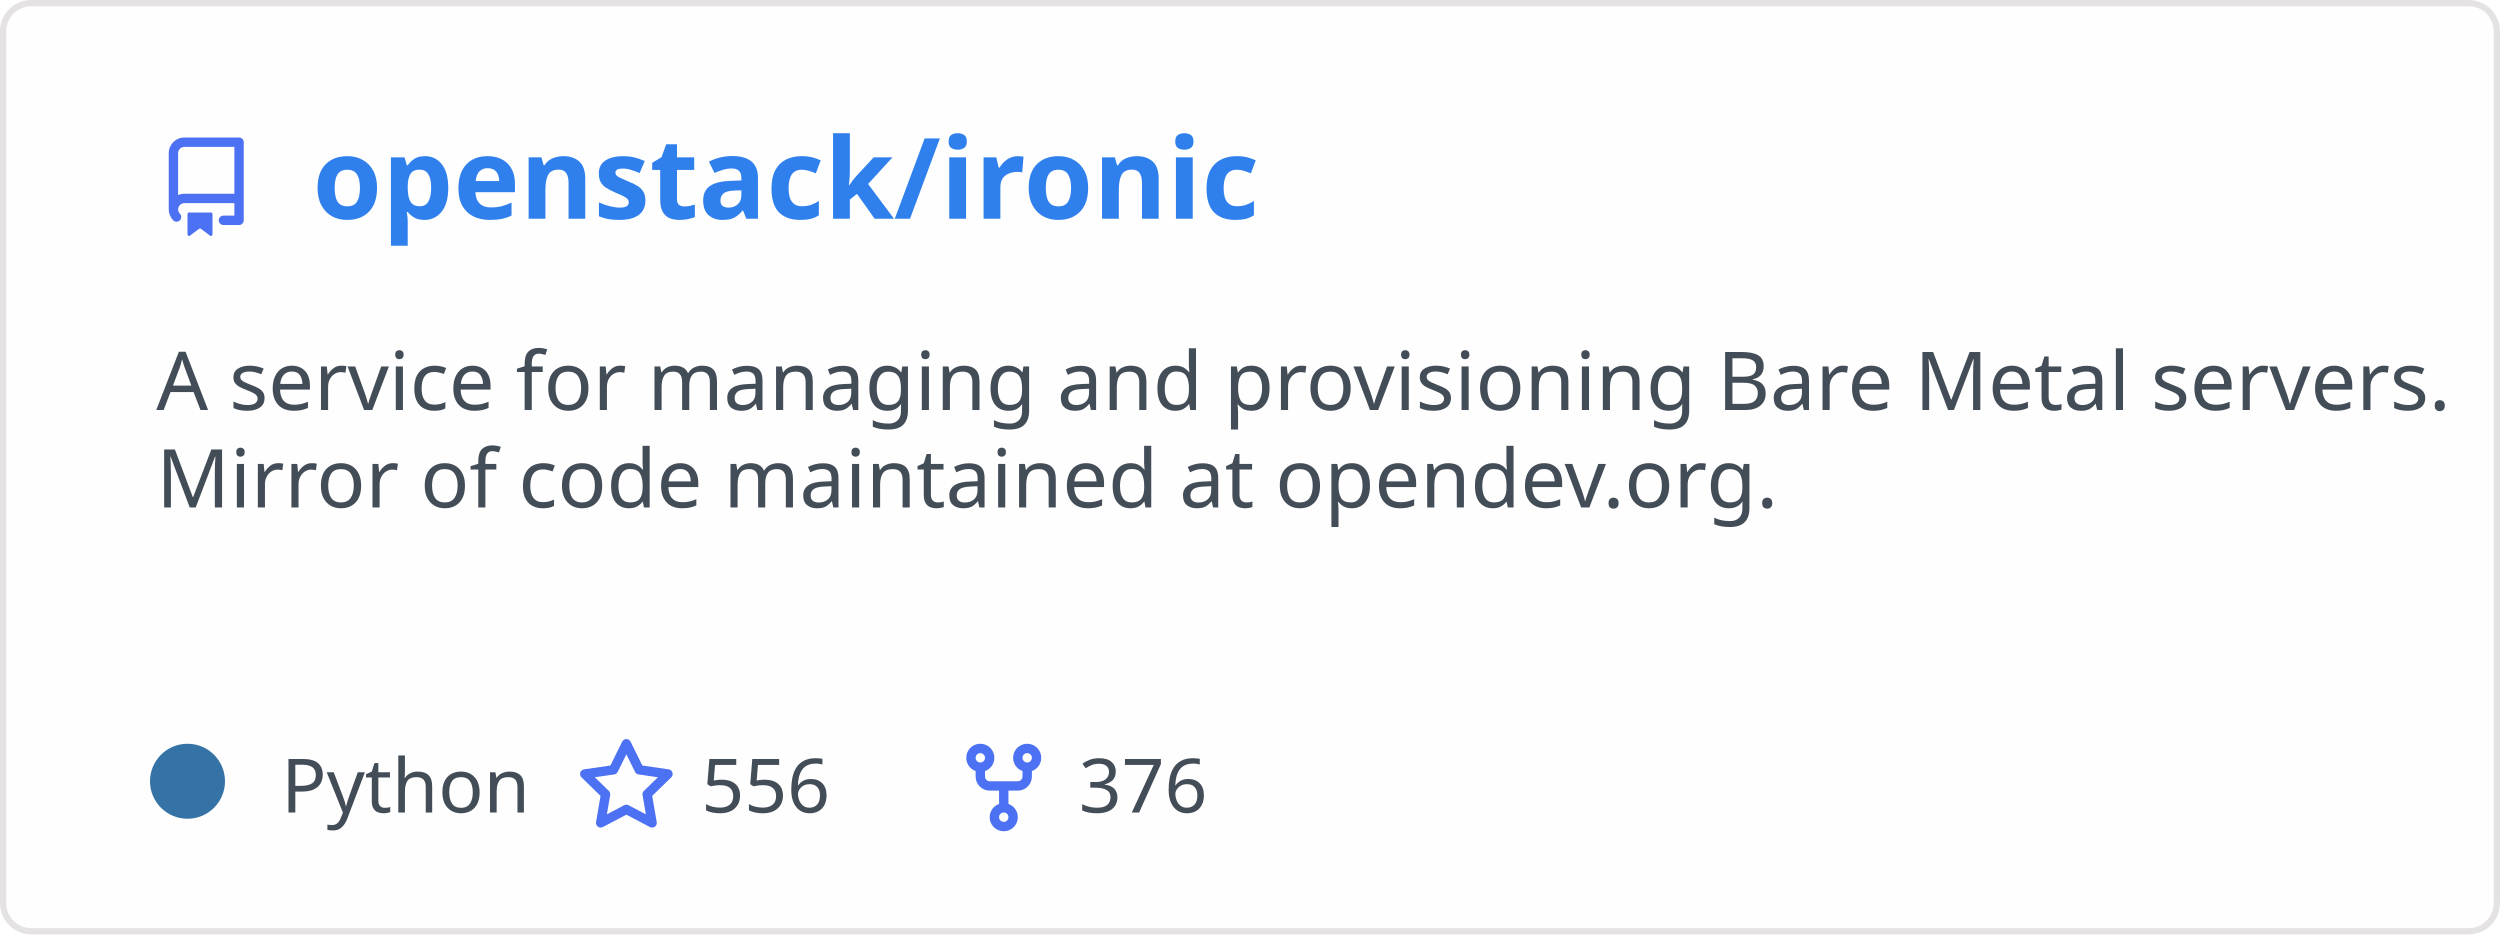
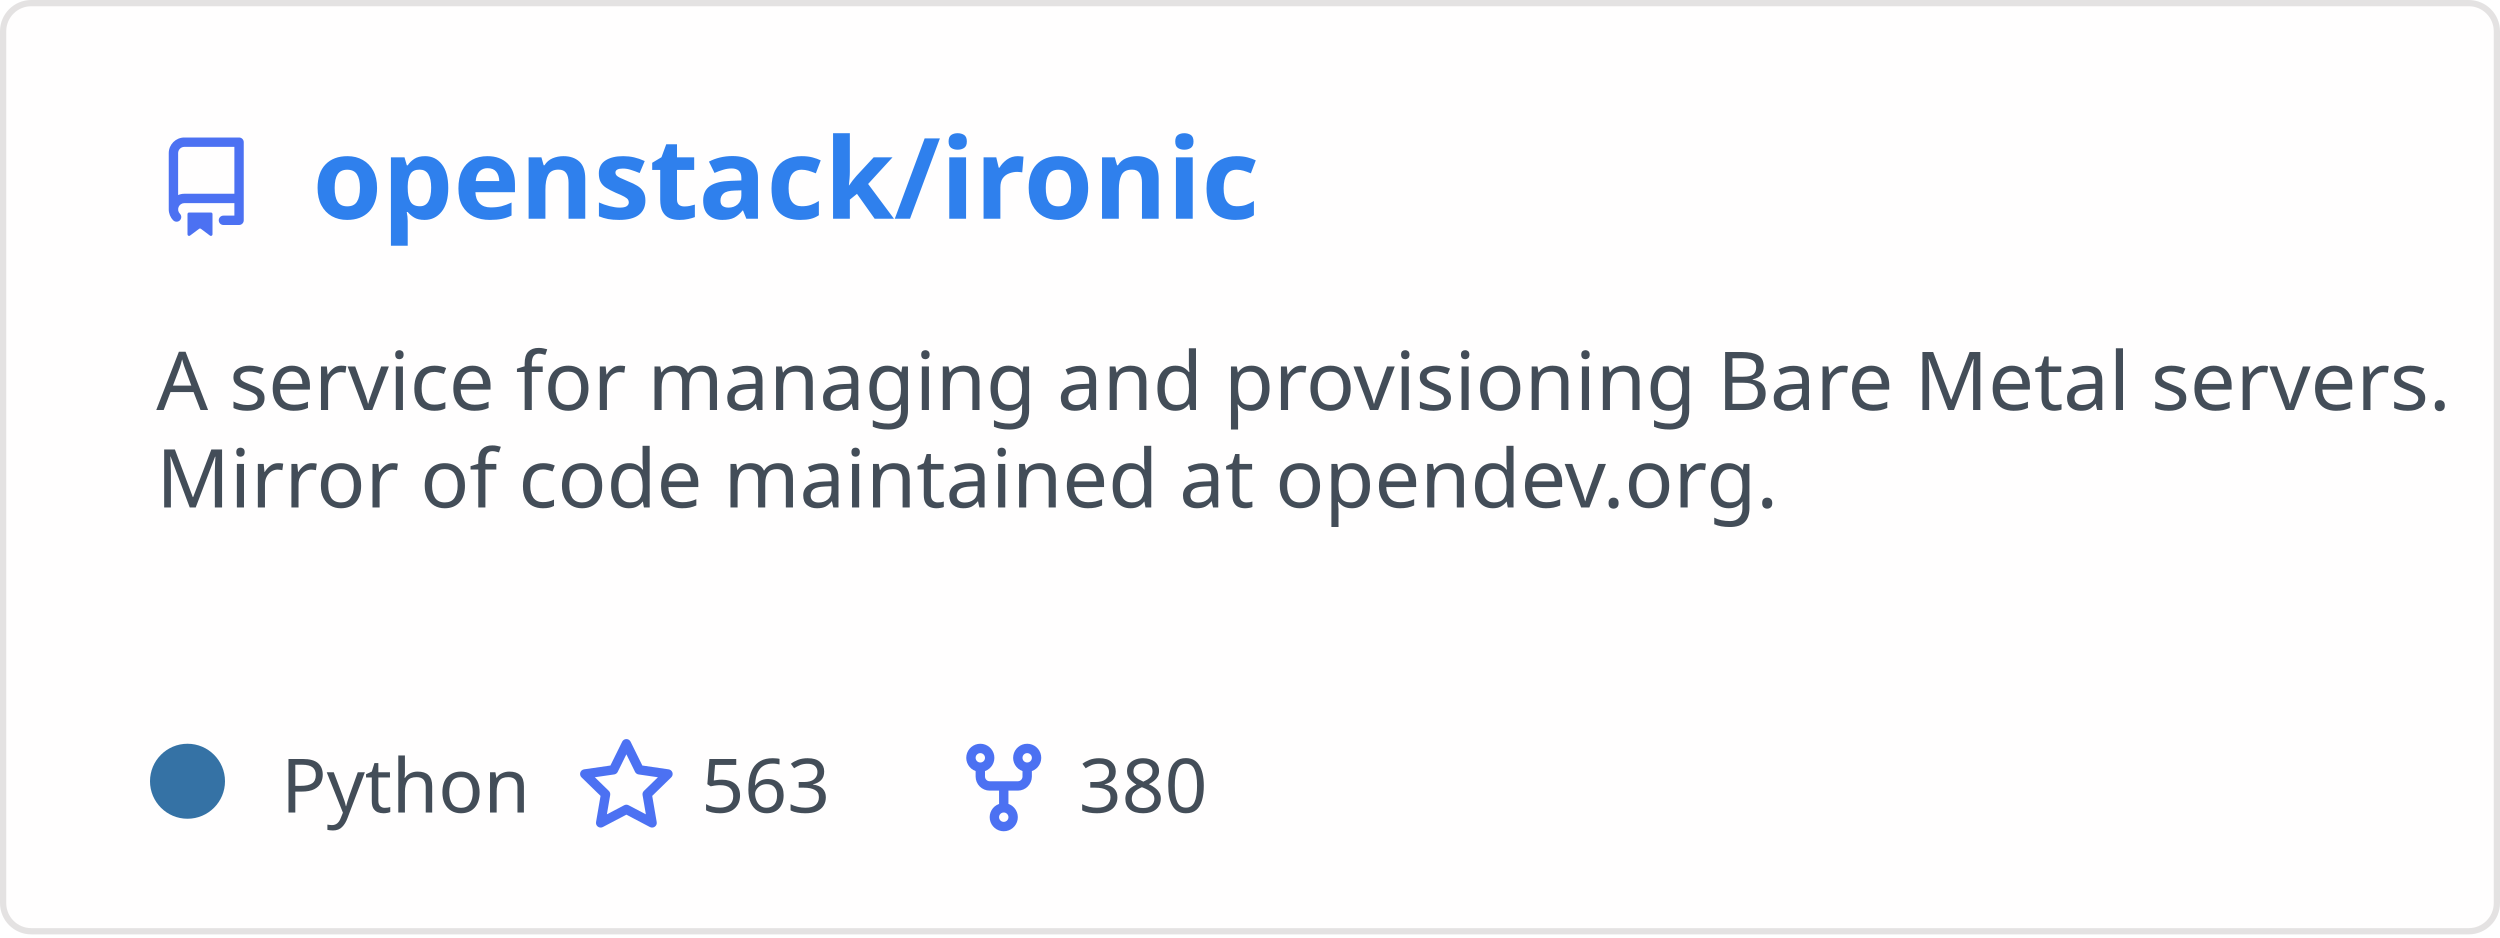
<svg xmlns="http://www.w3.org/2000/svg" width="400" height="150" viewBox="0 0 400 150" fill="none" role="img" aria-labelledby="descId">
  <style>
          .header {
            font: 600 18px 'Segoe UI', Ubuntu, Sans-Serif;
            fill: #2f80ed;
            animation: fadeInAnimation 0.8s ease-in-out forwards;
          }
          @supports(-moz-appearance: auto) {
            /* Selector detects Firefox */
            .header { font-size: 15.5px; }
          }
          
    .description {
      font: 400 13px 'Segoe UI', Ubuntu, Sans-Serif;fill: #434d58;
      
    }
    .gray { font: 400 12px 'Segoe UI', Ubuntu, Sans-Serif; fill: #434d58 }
    .badge { font: 600 11px 'Segoe UI', Ubuntu, Sans-Serif; }
    .badge rect { opacity: 0.2 }

    .stat { font: 400 12px 'Segoe UI', Ubuntu, Sans-Serif; fill: #434d58 }
    .stagger {
      opacity: 0;
      animation: fadeInAnimation 0.3s ease-in-out forwards;
    }
    .not_bold { font-weight: 400 }
    .bold { font-weight: 700 }
    .icon {
      fill: #4c71f2;
      display: block;
    }
  

          
      /* Animations */
      @keyframes scaleInAnimation {
        from {
          transform: translate(-5px, 5px) scale(0);
        }
        to {
          transform: translate(-5px, 5px) scale(1);
        }
      }
      @keyframes fadeInAnimation {
        from {
          opacity: 0;
        }
        to {
          opacity: 1;
        }
      }
    
          * { animation-duration: 0s !important; animation-delay: 0s !important; }
        </style>
  <rect data-testid="card-bg" x="0.5" y="0.5" rx="4.5" height="99%" stroke="#e4e2e2" width="399" fill="#fffefe" stroke-opacity="1" />
  <g data-testid="card-title" transform="translate(25, 35)">
    <g transform="translate(0, 0)">
      <svg class="icon" x="0" y="-13" viewBox="0 0 16 16" version="1.1" width="16" height="16">
        <path fill-rule="evenodd" d="M2 2.5A2.5 2.5 0 014.5 0h8.75a.75.75 0 01.75.75v12.5a.75.75 0 01-.75.75h-2.5a.75.75 0 110-1.5h1.75v-2h-8a1 1 0 00-.714 1.7.75.75 0 01-1.072 1.05A2.495 2.495 0 012 11.5v-9zm10.5-1V9h-8c-.356 0-.694.074-1 .208V2.5a1 1 0 011-1h8zM5 12.25v3.25a.25.25 0 00.4.2l1.45-1.087a.25.25 0 01.3 0L8.6 15.7a.25.25 0 00.4-.2v-3.25a.25.25 0 00-.25-.25h-3.5a.25.25 0 00-.25.25z" />
      </svg>
    </g>
    <g transform="translate(25, 0)">
      <text x="0" y="0" class="header" data-testid="header">openstack/ironic</text>
    </g>
  </g>
  <g data-testid="main-card-body" transform="translate(0, 55)">
    <text class="description" x="25" y="-5">
      <tspan dy="1.2em" x="25">A service for managing and provisioning Bare Metal servers.</tspan>
      <tspan dy="1.2em" x="25">Mirror of code maintained at opendev.org.</tspan>
    </text>
    <g transform="translate(30, 75)">
      <g transform="translate(0, 0)">
        <g data-testid="primary-lang">
          <circle data-testid="lang-color" cx="0" cy="-5" r="6" fill="#3572A5" />
          <text data-testid="lang-name" class="gray" x="15">Python</text>
        </g>
      </g>
      <g transform="translate(62.22, 0)">
        <g transform="translate(0, 0)">
          <svg class="icon" y="-12" viewBox="0 0 16 16" version="1.1" width="16" height="16">
            <path fill-rule="evenodd" d="M8 .25a.75.75 0 01.673.418l1.882 3.815 4.21.612a.75.75 0 01.416 1.279l-3.046 2.97.719 4.192a.75.75 0 01-1.088.791L8 12.347l-3.766 1.98a.75.75 0 01-1.088-.79l.72-4.194L.818 6.374a.75.75 0 01.416-1.28l4.21-.611L7.327.668A.75.75 0 018 .25zm0 2.445L6.615 5.5a.75.75 0 01-.564.41l-3.097.45 2.24 2.184a.75.75 0 01.216.664l-.528 3.084 2.769-1.456a.75.75 0 01.698 0l2.77 1.456-.53-3.084a.75.75 0 01.216-.664l2.24-2.183-3.096-.45a.75.75 0 01-.564-.41L8 2.694v.001z" />
          </svg>
        </g>
        <g transform="translate(20, 0)">
-           <text data-testid="stargazers" class="gray">556</text>
+           <text data-testid="stargazers" class="gray">563</text>
        </g>
      </g>
      <g transform="translate(122.6, 0)">
        <g transform="translate(0, 0)">
          <svg class="icon" y="-12" viewBox="0 0 16 16" version="1.1" width="16" height="16">
            <path fill-rule="evenodd" d="M5 3.25a.75.75 0 11-1.5 0 .75.75 0 011.5 0zm0 2.122a2.25 2.25 0 10-1.5 0v.878A2.25 2.25 0 005.75 8.5h1.5v2.128a2.251 2.251 0 101.5 0V8.5h1.5a2.25 2.25 0 002.25-2.25v-.878a2.25 2.25 0 10-1.5 0v.878a.75.75 0 01-.75.75h-4.5A.75.75 0 015 6.25v-.878zm3.75 7.378a.75.75 0 11-1.5 0 .75.75 0 011.5 0zm3-8.75a.75.75 0 100-1.5.75.75 0 000 1.5z" />
          </svg>
        </g>
        <g transform="translate(20, 0)">
-           <text data-testid="forkcount" class="gray">376</text>
+           <text data-testid="forkcount" class="gray">380</text>
        </g>
      </g>
    </g>
    <svg x="0" y="0">
      <g transform="translate(-3, 98)">
      
    </g>
    </svg>
  </g>
</svg>
